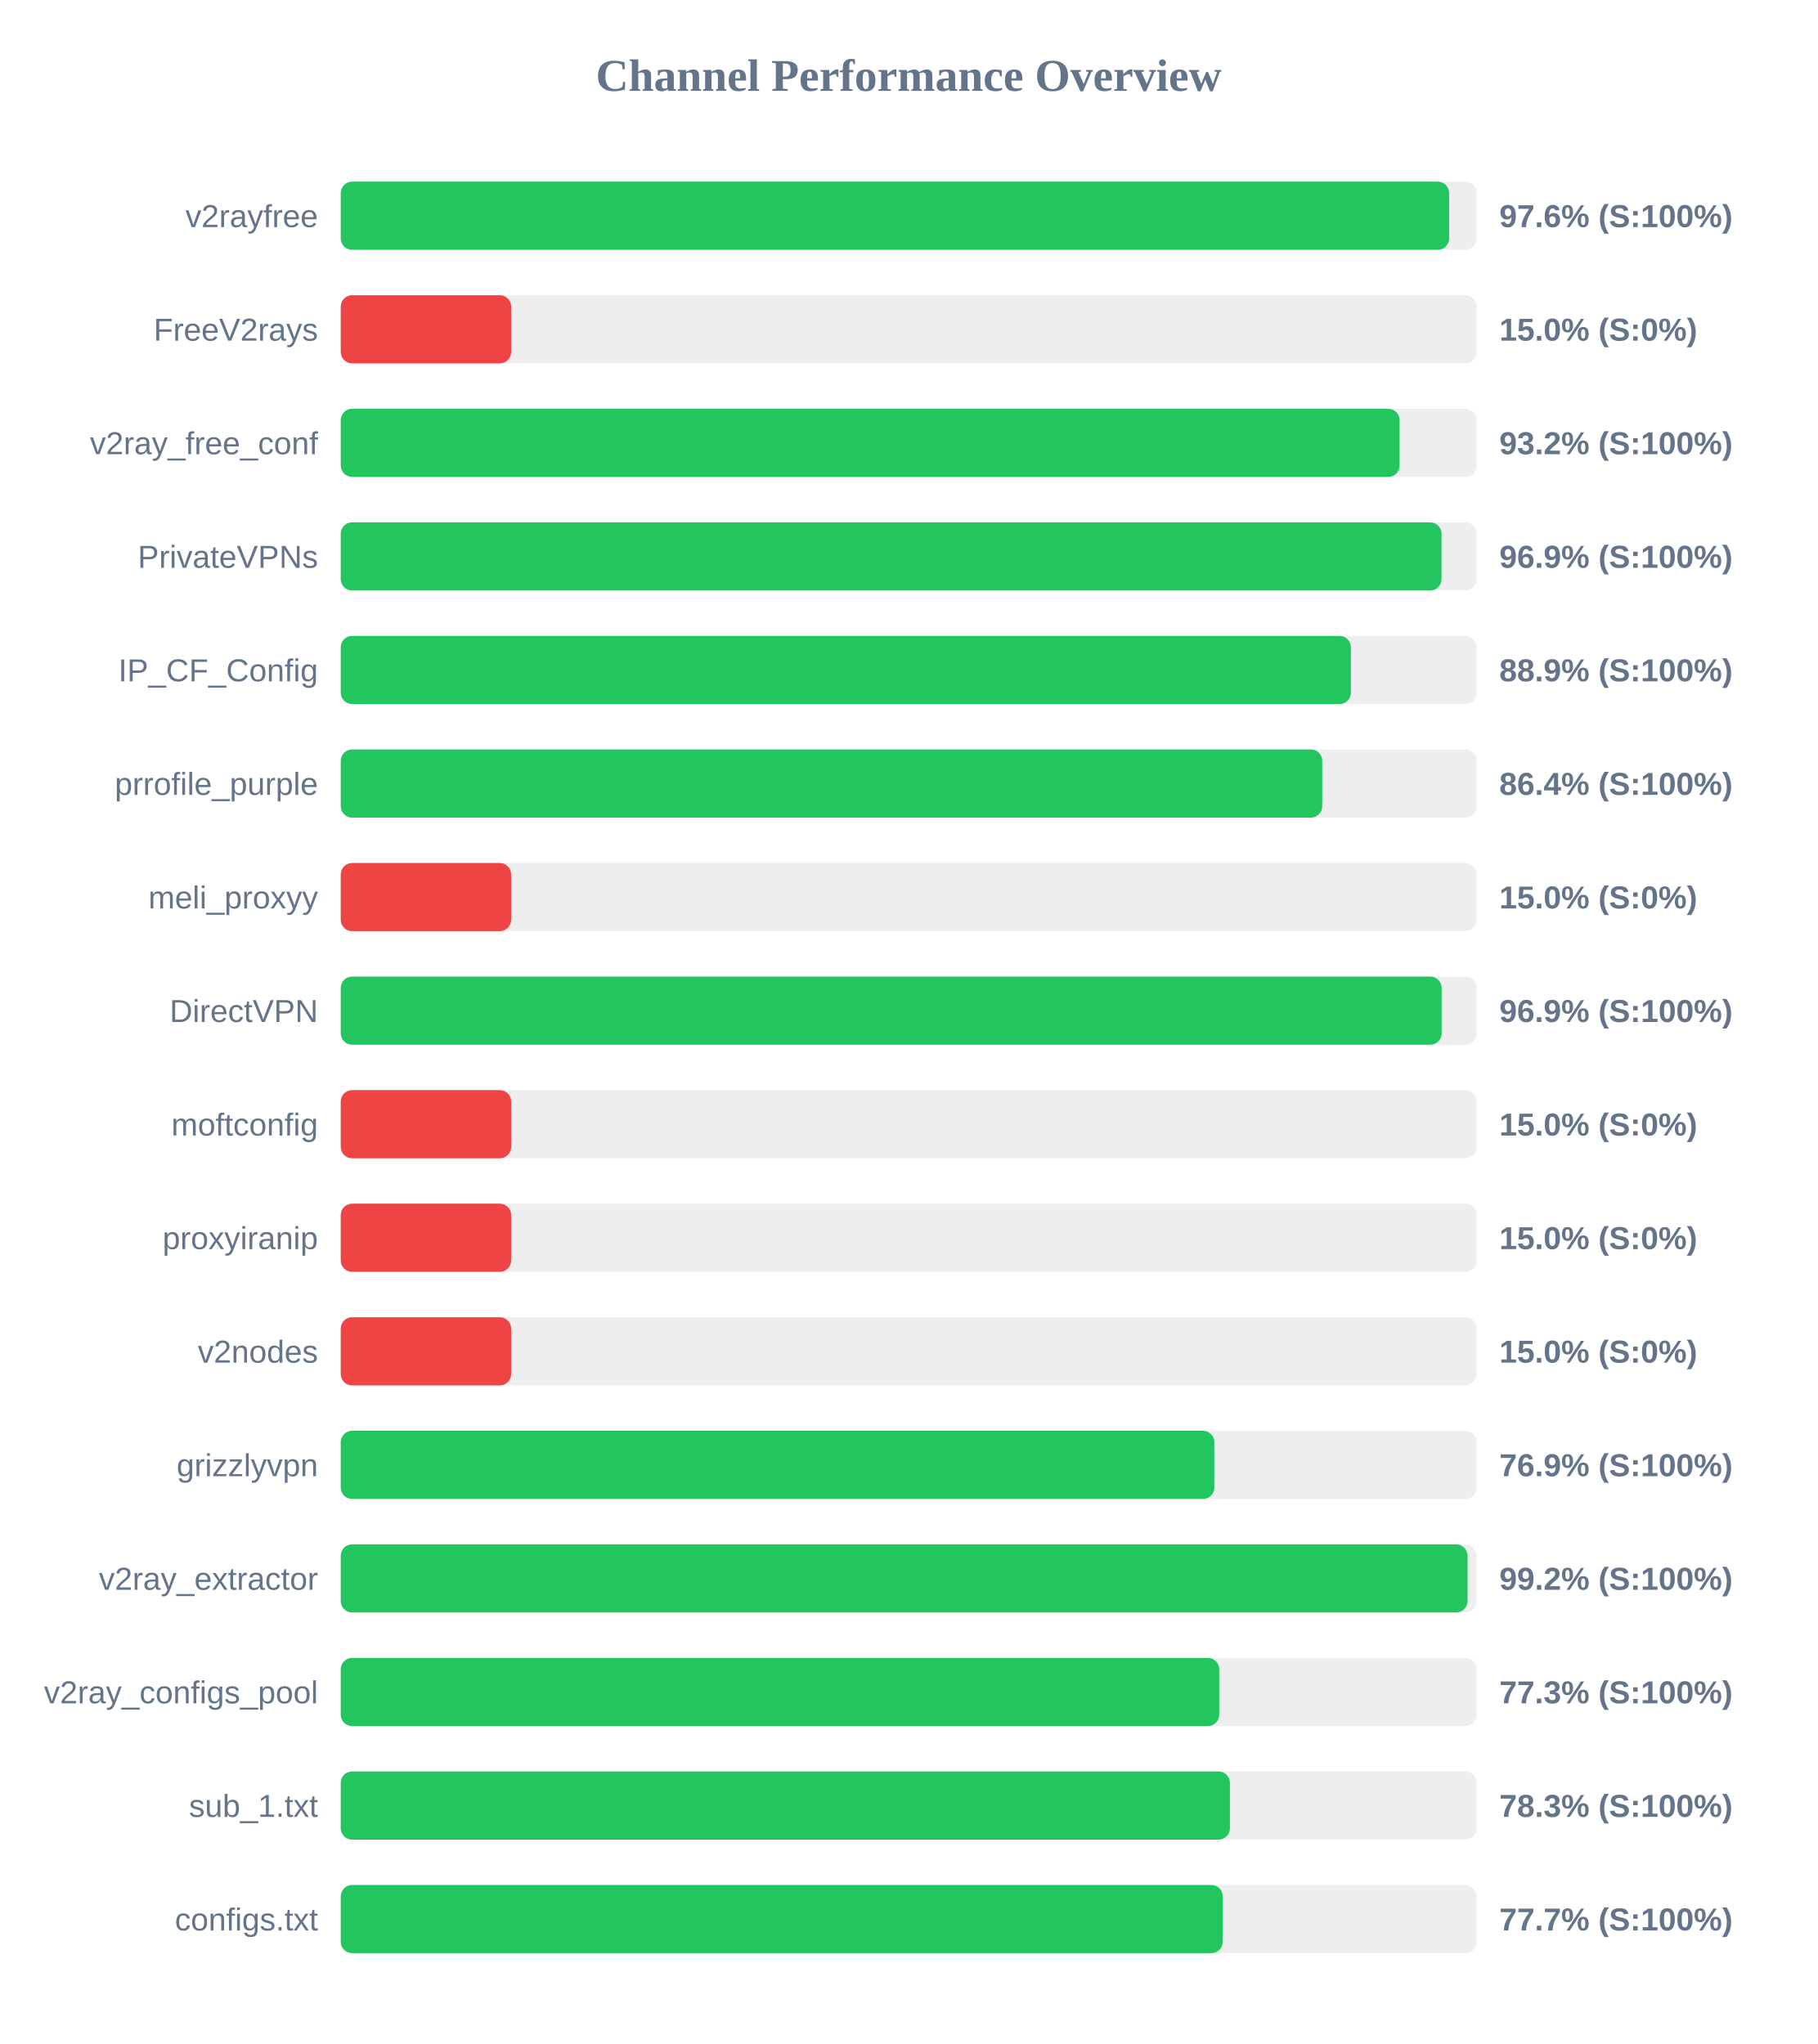
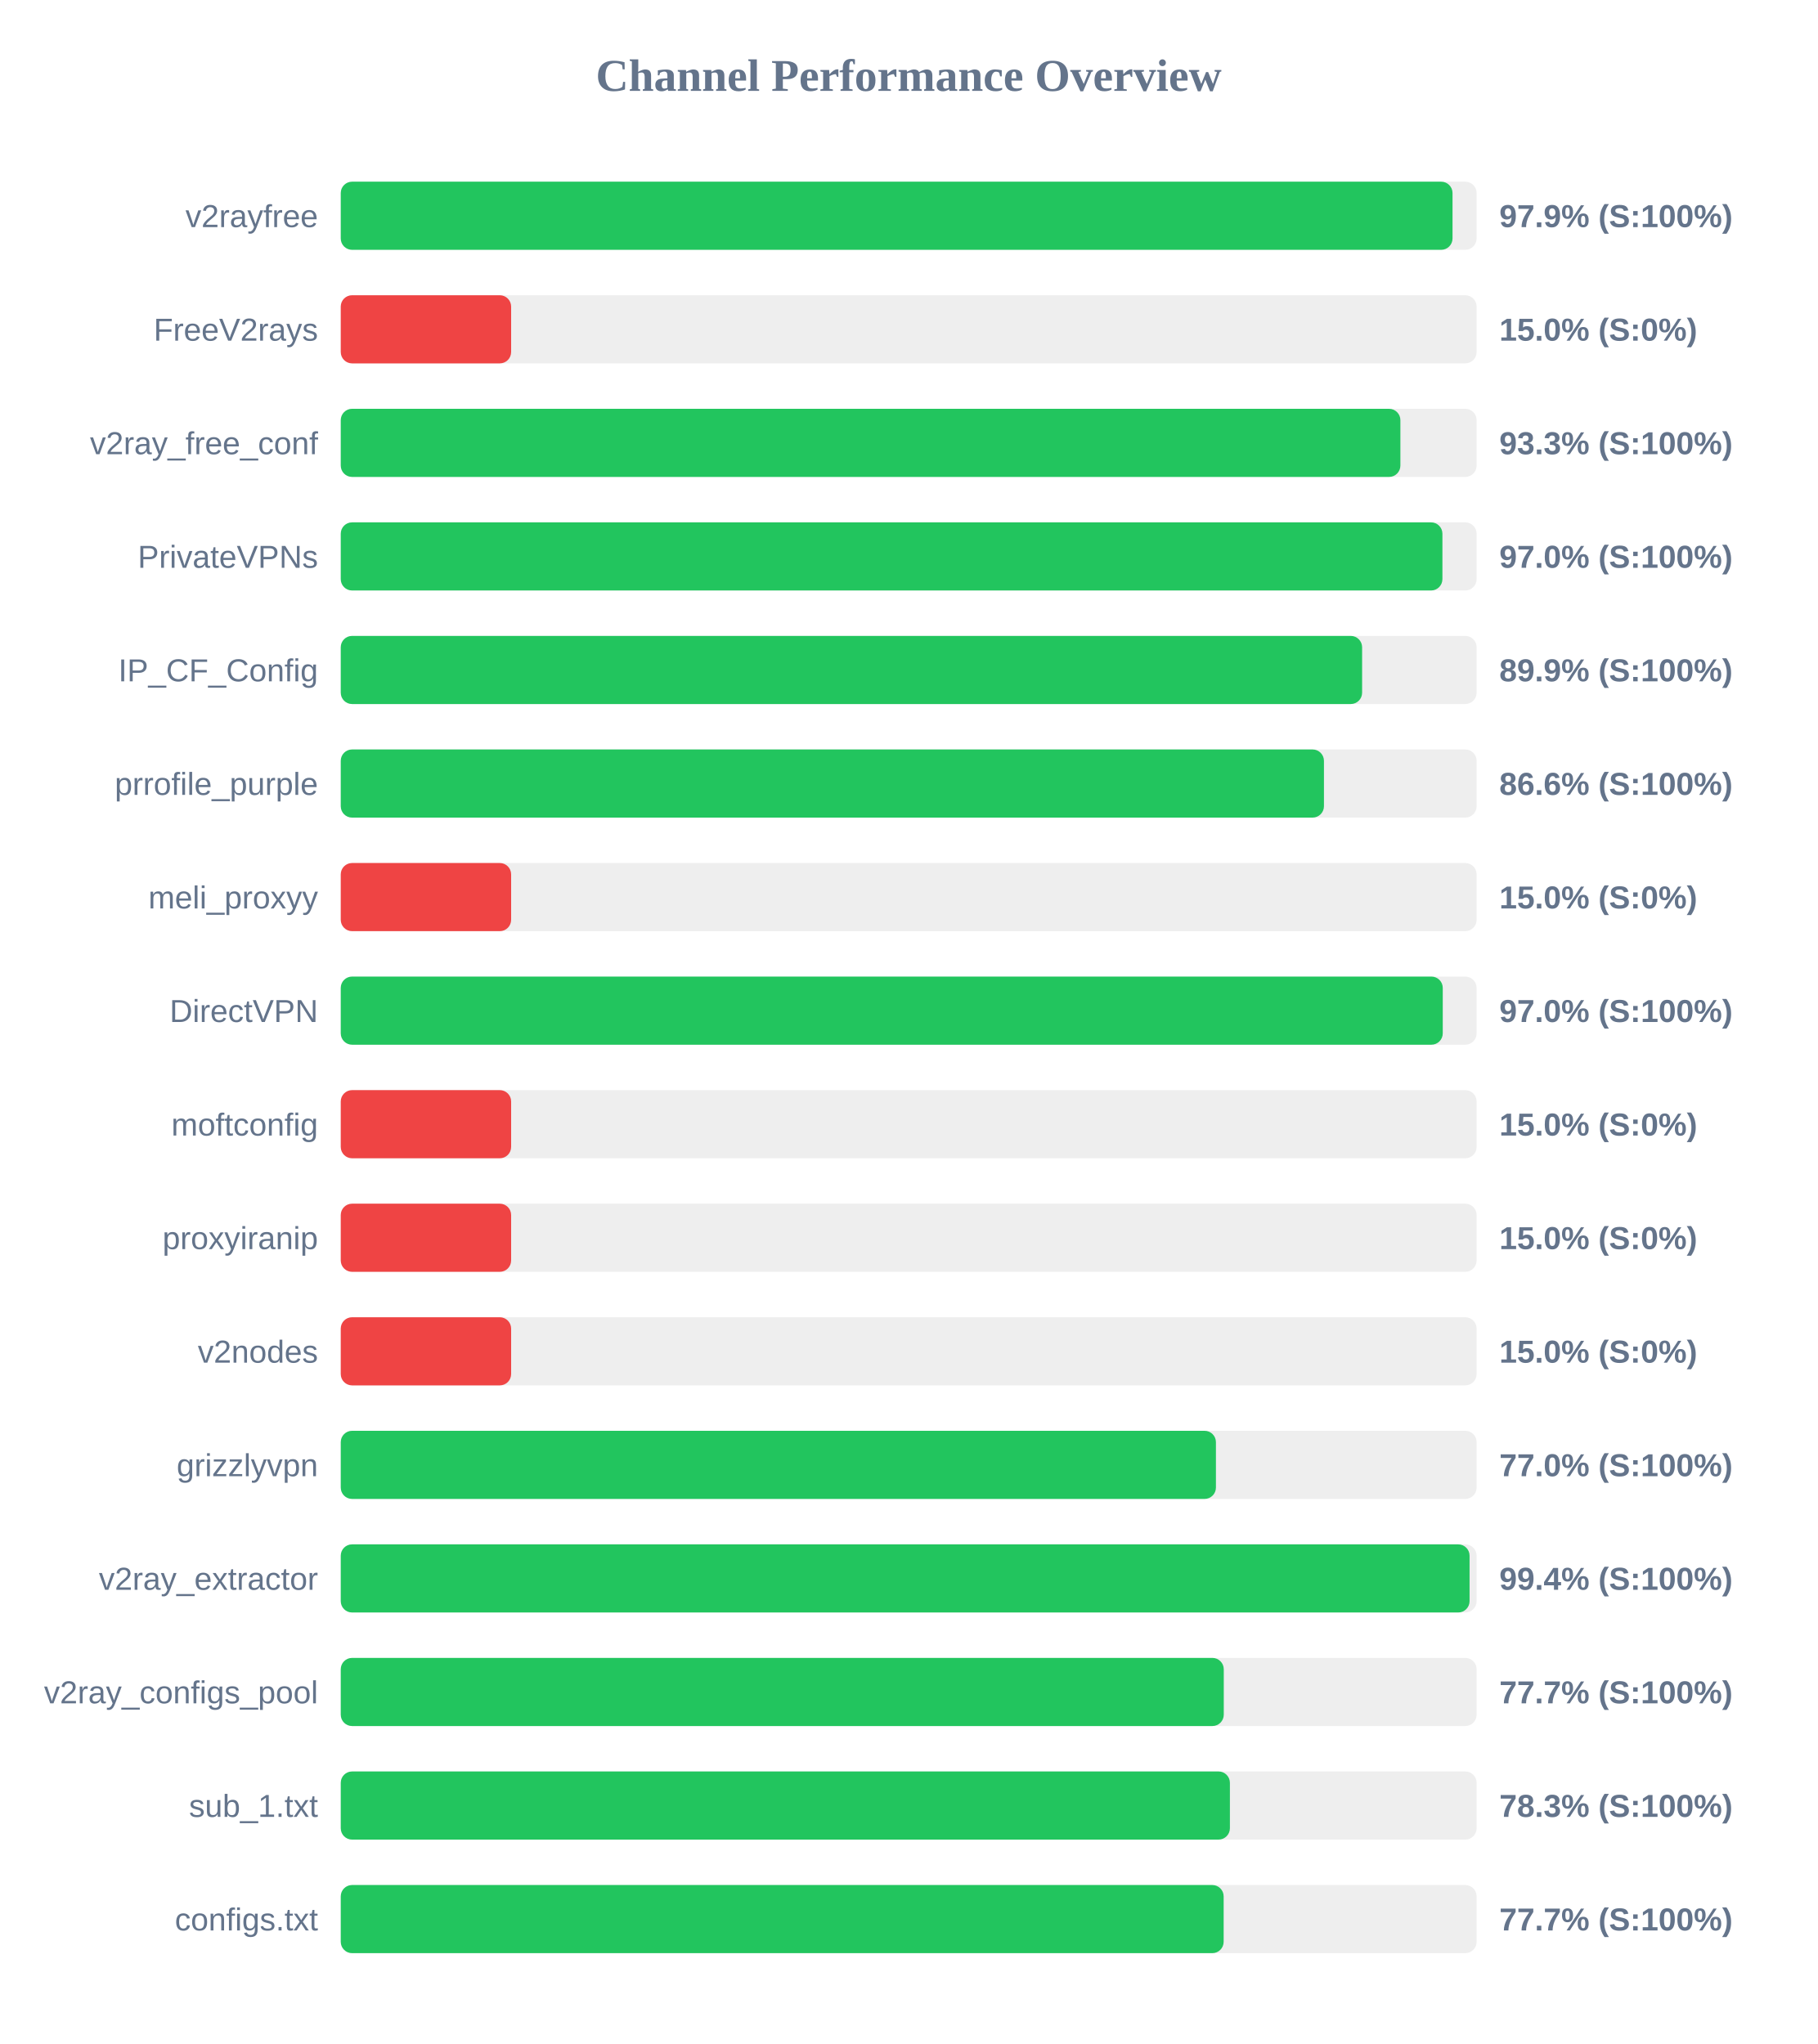
<svg xmlns="http://www.w3.org/2000/svg" width="800" height="900" version="1.1">
  <style>
        .row { font: 14px Arial; fill: #64748b; }
        .score { font: bold 14px Arial; fill: #64748b; }
    </style>
  <text x="400" y="40" text-anchor="middle" font-size="20px" font-weight="bold" fill="#64748b">Channel Performance Overview</text>
  <rect x="150" y="80" width="500" height="30" fill="#eee" rx="5" />
-   <rect x="150" y="80" width="487.9" height="30" fill="#22c55e" rx="5" />
+   <rect x="150" y="80" width="489.4" height="30" fill="#22c55e" rx="5" />
  <text x="140" y="100" text-anchor="end" class="row">v2rayfree</text>
-   <text x="660" y="100" text-anchor="start" class="score">97.6% (S:100%)</text>
+   <text x="660" y="100" text-anchor="start" class="score">97.9% (S:100%)</text>
  <rect x="150" y="130" width="500" height="30" fill="#eee" rx="5" />
  <rect x="150" y="130" width="75.0" height="30" fill="#ef4444" rx="5" />
  <text x="140" y="150" text-anchor="end" class="row">FreeV2rays</text>
  <text x="660" y="150" text-anchor="start" class="score">15.0% (S:0%)</text>
  <rect x="150" y="180" width="500" height="30" fill="#eee" rx="5" />
-   <rect x="150" y="180" width="466.1" height="30" fill="#22c55e" rx="5" />
+   <rect x="150" y="180" width="466.45" height="30" fill="#22c55e" rx="5" />
  <text x="140" y="200" text-anchor="end" class="row">v2ray_free_conf</text>
-   <text x="660" y="200" text-anchor="start" class="score">93.2% (S:100%)</text>
+   <text x="660" y="200" text-anchor="start" class="score">93.3% (S:100%)</text>
  <rect x="150" y="230" width="500" height="30" fill="#eee" rx="5" />
-   <rect x="150" y="230" width="484.55" height="30" fill="#22c55e" rx="5" />
+   <rect x="150" y="230" width="484.95" height="30" fill="#22c55e" rx="5" />
  <text x="140" y="250" text-anchor="end" class="row">PrivateVPNs</text>
-   <text x="660" y="250" text-anchor="start" class="score">96.9% (S:100%)</text>
+   <text x="660" y="250" text-anchor="start" class="score">97.0% (S:100%)</text>
  <rect x="150" y="280" width="500" height="30" fill="#eee" rx="5" />
-   <rect x="150" y="280" width="444.65" height="30" fill="#22c55e" rx="5" />
+   <rect x="150" y="280" width="449.6" height="30" fill="#22c55e" rx="5" />
  <text x="140" y="300" text-anchor="end" class="row">IP_CF_Config</text>
-   <text x="660" y="300" text-anchor="start" class="score">88.9% (S:100%)</text>
+   <text x="660" y="300" text-anchor="start" class="score">89.9% (S:100%)</text>
  <rect x="150" y="330" width="500" height="30" fill="#eee" rx="5" />
-   <rect x="150" y="330" width="432.05" height="30" fill="#22c55e" rx="5" />
+   <rect x="150" y="330" width="432.8" height="30" fill="#22c55e" rx="5" />
  <text x="140" y="350" text-anchor="end" class="row">prrofile_purple</text>
-   <text x="660" y="350" text-anchor="start" class="score">86.4% (S:100%)</text>
+   <text x="660" y="350" text-anchor="start" class="score">86.6% (S:100%)</text>
  <rect x="150" y="380" width="500" height="30" fill="#eee" rx="5" />
  <rect x="150" y="380" width="75.0" height="30" fill="#ef4444" rx="5" />
  <text x="140" y="400" text-anchor="end" class="row">meli_proxyy</text>
  <text x="660" y="400" text-anchor="start" class="score">15.0% (S:0%)</text>
  <rect x="150" y="430" width="500" height="30" fill="#eee" rx="5" />
-   <rect x="150" y="430" width="484.6" height="30" fill="#22c55e" rx="5" />
+   <rect x="150" y="430" width="485.1" height="30" fill="#22c55e" rx="5" />
  <text x="140" y="450" text-anchor="end" class="row">DirectVPN</text>
-   <text x="660" y="450" text-anchor="start" class="score">96.9% (S:100%)</text>
+   <text x="660" y="450" text-anchor="start" class="score">97.0% (S:100%)</text>
  <rect x="150" y="480" width="500" height="30" fill="#eee" rx="5" />
  <rect x="150" y="480" width="75.0" height="30" fill="#ef4444" rx="5" />
  <text x="140" y="500" text-anchor="end" class="row">moftconfig</text>
  <text x="660" y="500" text-anchor="start" class="score">15.0% (S:0%)</text>
  <rect x="150" y="530" width="500" height="30" fill="#eee" rx="5" />
  <rect x="150" y="530" width="75.0" height="30" fill="#ef4444" rx="5" />
  <text x="140" y="550" text-anchor="end" class="row">proxyiranip</text>
  <text x="660" y="550" text-anchor="start" class="score">15.0% (S:0%)</text>
  <rect x="150" y="580" width="500" height="30" fill="#eee" rx="5" />
  <rect x="150" y="580" width="75.0" height="30" fill="#ef4444" rx="5" />
  <text x="140" y="600" text-anchor="end" class="row">v2nodes</text>
  <text x="660" y="600" text-anchor="start" class="score">15.0% (S:0%)</text>
  <rect x="150" y="630" width="500" height="30" fill="#eee" rx="5" />
-   <rect x="150" y="630" width="384.55" height="30" fill="#22c55e" rx="5" />
+   <rect x="150" y="630" width="385.25" height="30" fill="#22c55e" rx="5" />
  <text x="140" y="650" text-anchor="end" class="row">grizzlyvpn</text>
-   <text x="660" y="650" text-anchor="start" class="score">76.9% (S:100%)</text>
+   <text x="660" y="650" text-anchor="start" class="score">77.0% (S:100%)</text>
  <rect x="150" y="680" width="500" height="30" fill="#eee" rx="5" />
-   <rect x="150" y="680" width="496.0" height="30" fill="#22c55e" rx="5" />
+   <rect x="150" y="680" width="496.9" height="30" fill="#22c55e" rx="5" />
  <text x="140" y="700" text-anchor="end" class="row">v2ray_extractor</text>
-   <text x="660" y="700" text-anchor="start" class="score">99.2% (S:100%)</text>
+   <text x="660" y="700" text-anchor="start" class="score">99.4% (S:100%)</text>
  <rect x="150" y="730" width="500" height="30" fill="#eee" rx="5" />
-   <rect x="150" y="730" width="386.7" height="30" fill="#22c55e" rx="5" />
+   <rect x="150" y="730" width="388.7" height="30" fill="#22c55e" rx="5" />
  <text x="140" y="750" text-anchor="end" class="row">v2ray_configs_pool</text>
-   <text x="660" y="750" text-anchor="start" class="score">77.3% (S:100%)</text>
+   <text x="660" y="750" text-anchor="start" class="score">77.7% (S:100%)</text>
  <rect x="150" y="780" width="500" height="30" fill="#eee" rx="5" />
  <rect x="150" y="780" width="391.4" height="30" fill="#22c55e" rx="5" />
  <text x="140" y="800" text-anchor="end" class="row">sub_1.txt</text>
  <text x="660" y="800" text-anchor="start" class="score">78.3% (S:100%)</text>
  <rect x="150" y="830" width="500" height="30" fill="#eee" rx="5" />
-   <rect x="150" y="830" width="388.25" height="30" fill="#22c55e" rx="5" />
+   <rect x="150" y="830" width="388.65" height="30" fill="#22c55e" rx="5" />
  <text x="140" y="850" text-anchor="end" class="row">configs.txt</text>
  <text x="660" y="850" text-anchor="start" class="score">77.7% (S:100%)</text>
</svg>
